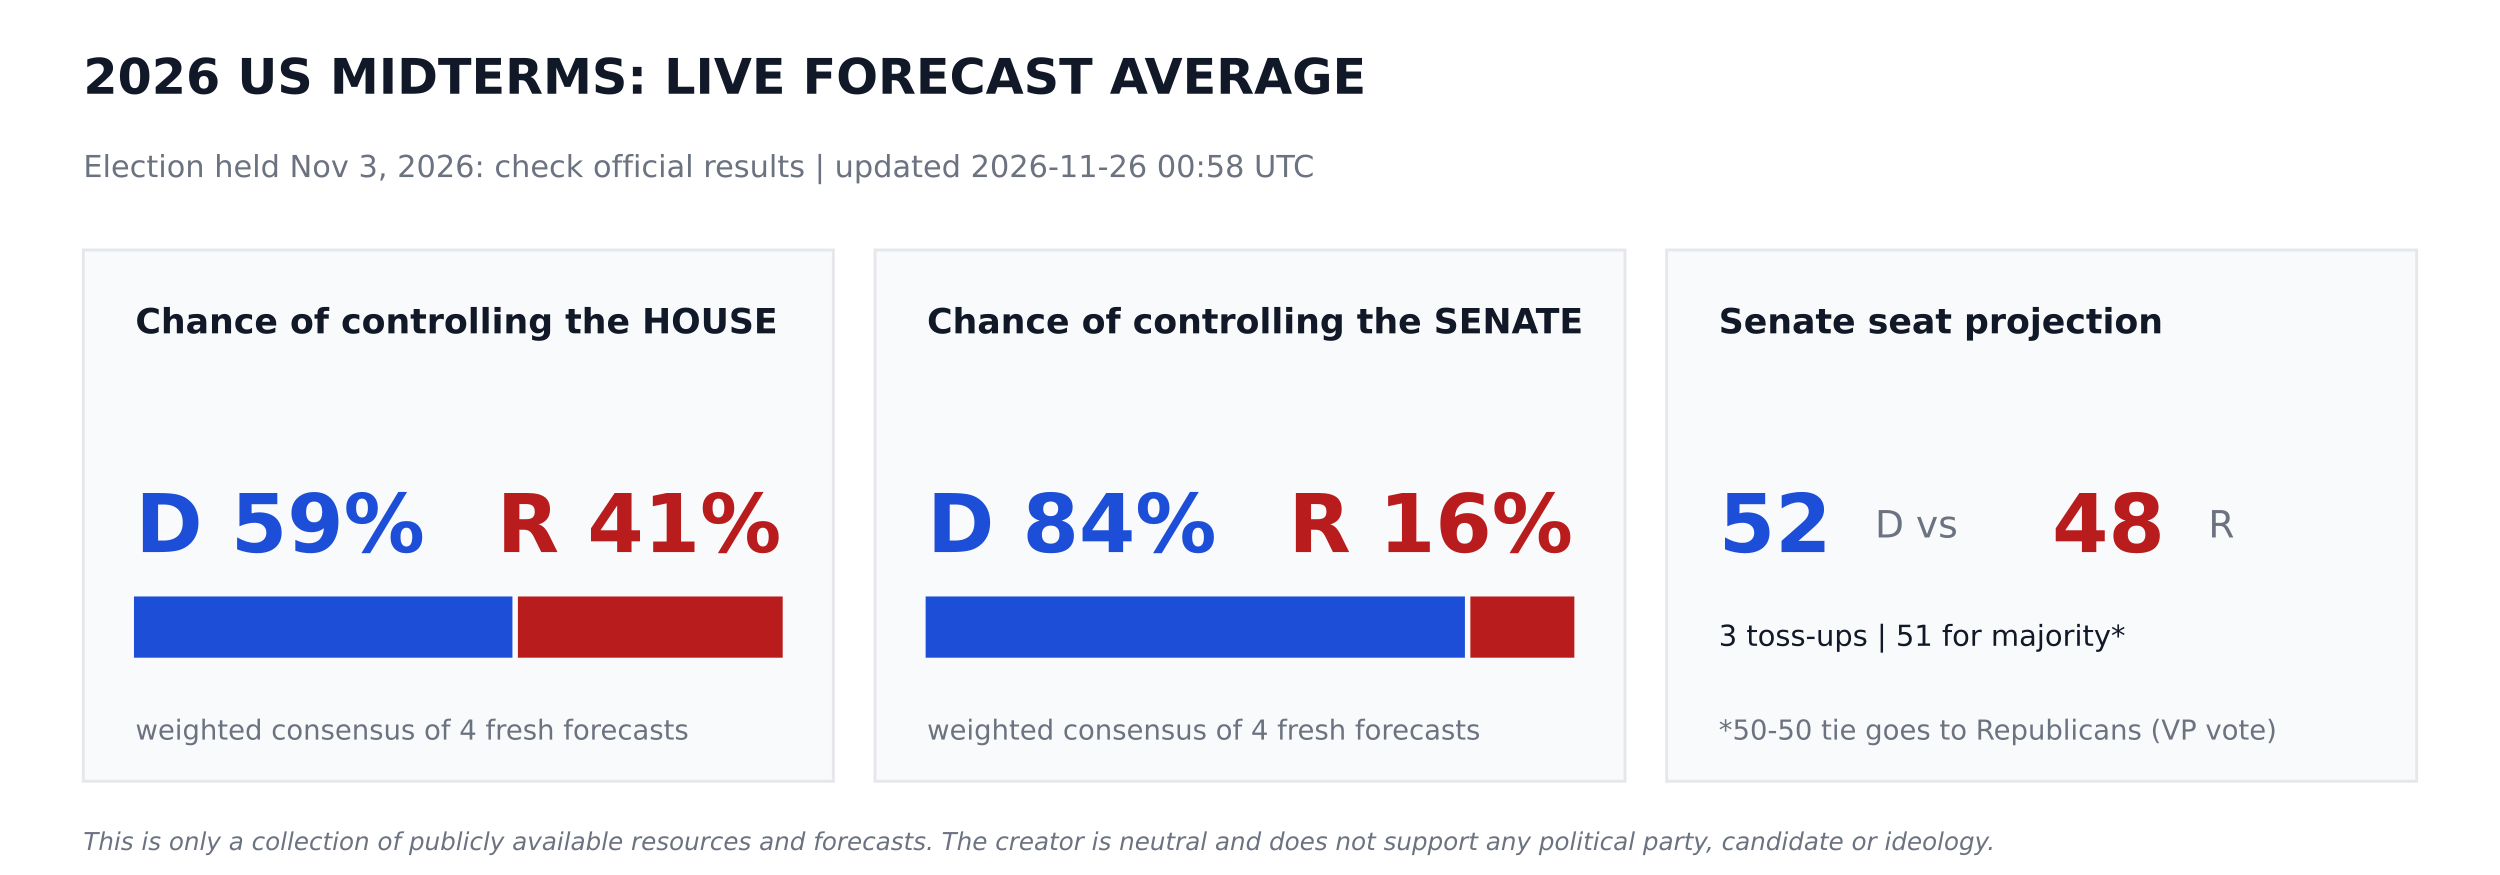
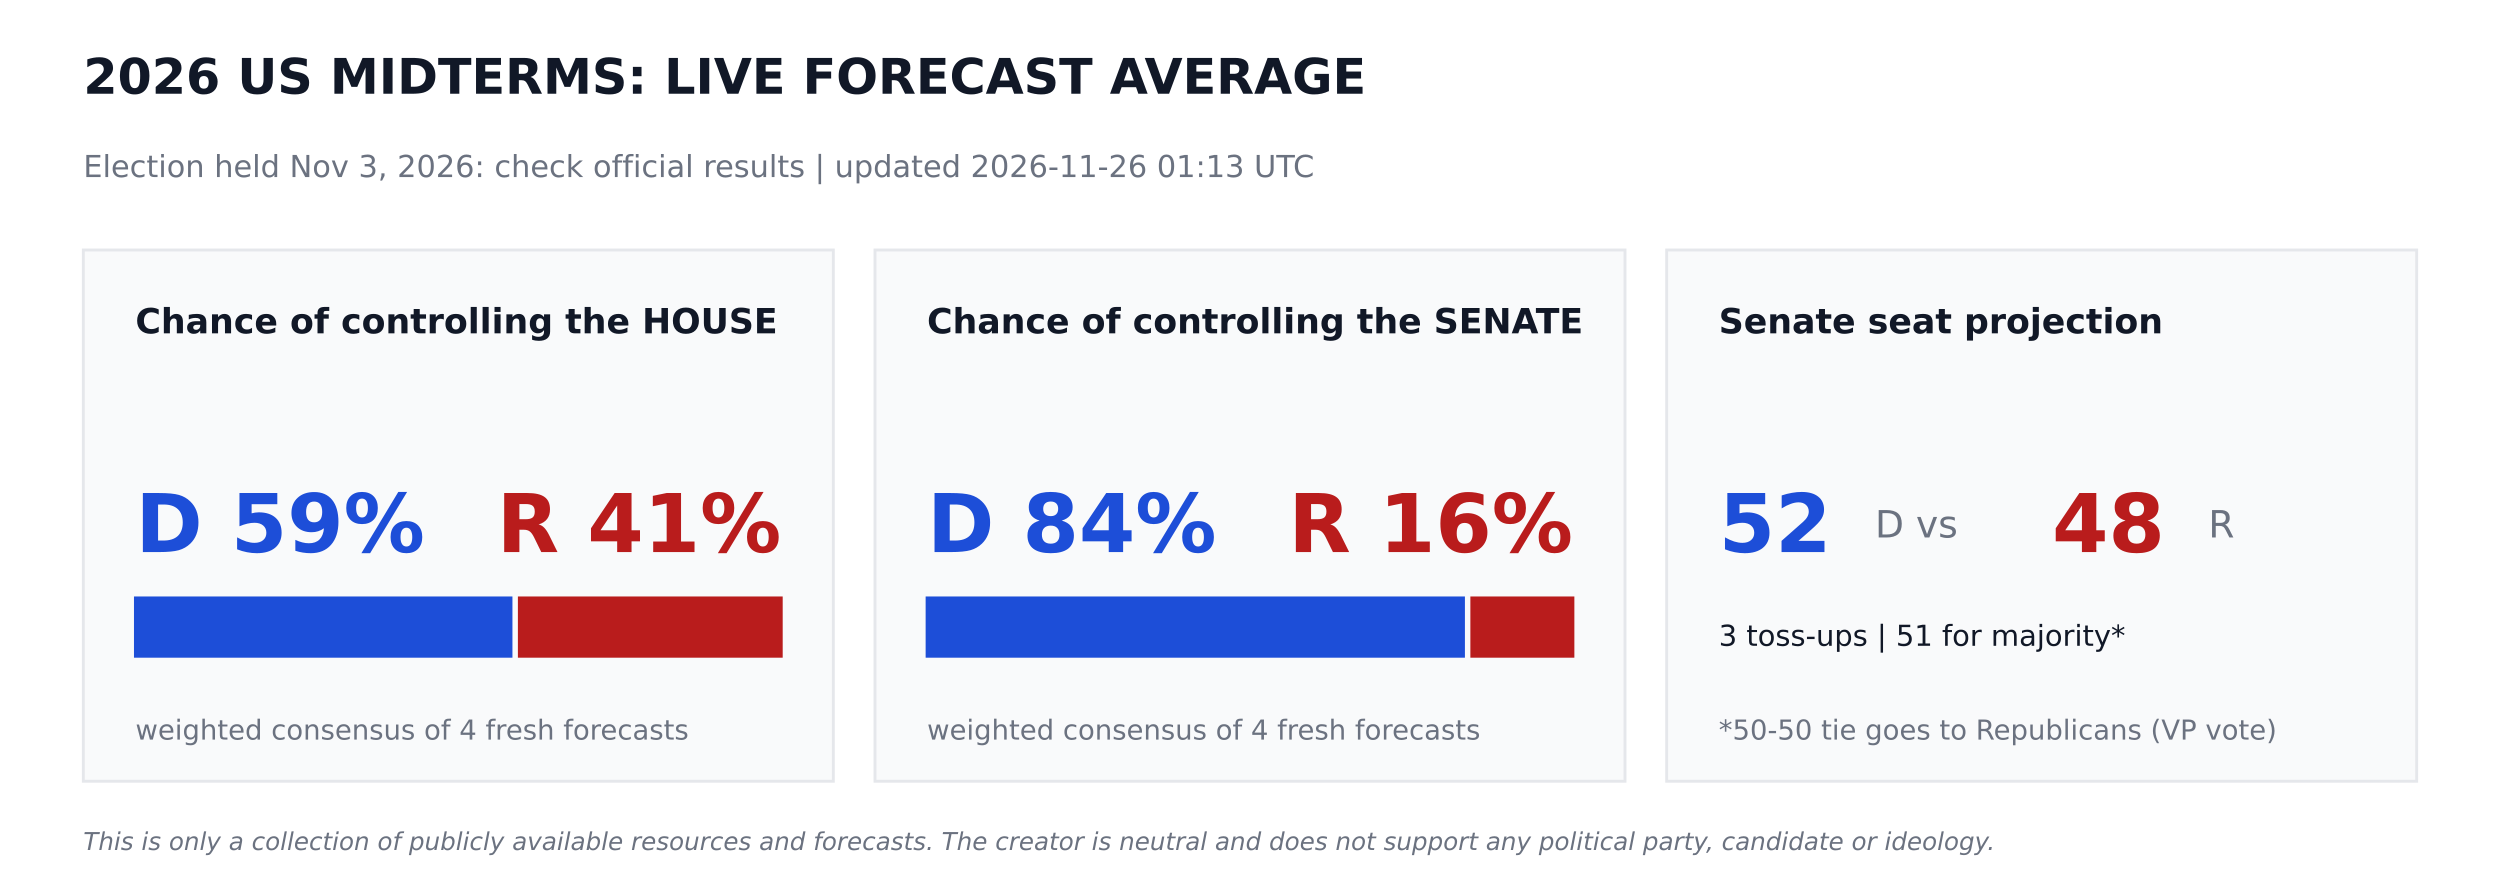
<svg xmlns="http://www.w3.org/2000/svg" width="864pt" height="302.4pt" viewBox="0 0 864 302.4" version="1.1">
  <defs>
    <style type="text/css">*{stroke-linejoin: round; stroke-linecap: butt}</style>
  </defs>
  <g id="figure_1">
    <g id="patch_1">
      <path d="M 0 302.4  L 864 302.4  L 864 0  L 0 0  z " style="fill: #ffffff" />
    </g>
    <g id="axes_1">
      <g id="patch_2">
-         <path d="M 28.8 270  L 288 270  L 288 86.4  L 28.8 86.4  z " clip-path="url(#p817f9cce04)" style="fill: #f9fafb; stroke: #e5e7eb; stroke-linejoin: miter" />
+         <path d="M 28.8 270  L 288 270  L 288 86.4  L 28.8 86.4  z " clip-path="url(#pfb3ad4ac98)" style="fill: #f9fafb; stroke: #e5e7eb; stroke-linejoin: miter" />
      </g>
      <g id="patch_3">
-         <path d="M 46.8 226.8  L 176.602 226.8  L 176.602 206.64  L 46.8 206.64  z " clip-path="url(#p817f9cce04)" style="fill: #1d4ed8; stroke: #1d4ed8; stroke-linejoin: miter" />
+         <path d="M 46.8 226.8  L 176.602 226.8  L 176.602 206.64  L 46.8 206.64  z " clip-path="url(#pfb3ad4ac98)" style="fill: #1d4ed8; stroke: #1d4ed8; stroke-linejoin: miter" />
      </g>
      <g id="patch_4">
-         <path d="M 179.482 226.8  L 270 226.8  L 270 206.64  L 179.482 206.64  z " clip-path="url(#p817f9cce04)" style="fill: #b91c1c; stroke: #b91c1c; stroke-linejoin: miter" />
+         <path d="M 179.482 226.8  L 270 226.8  L 270 206.64  L 179.482 206.64  z " clip-path="url(#pfb3ad4ac98)" style="fill: #b91c1c; stroke: #b91c1c; stroke-linejoin: miter" />
      </g>
      <g id="patch_5">
-         <path d="M 302.4 270  L 561.6 270  L 561.6 86.4  L 302.4 86.4  z " clip-path="url(#p817f9cce04)" style="fill: #f9fafb; stroke: #e5e7eb; stroke-linejoin: miter" />
+         <path d="M 302.4 270  L 561.6 270  L 561.6 86.4  L 302.4 86.4  z " clip-path="url(#pfb3ad4ac98)" style="fill: #f9fafb; stroke: #e5e7eb; stroke-linejoin: miter" />
      </g>
      <g id="patch_6">
-         <path d="M 320.4 226.8  L 505.778 226.8  L 505.778 206.64  L 320.4 206.64  z " clip-path="url(#p817f9cce04)" style="fill: #1d4ed8; stroke: #1d4ed8; stroke-linejoin: miter" />
+         <path d="M 320.4 226.8  L 505.778 226.8  L 505.778 206.64  L 320.4 206.64  z " clip-path="url(#pfb3ad4ac98)" style="fill: #1d4ed8; stroke: #1d4ed8; stroke-linejoin: miter" />
      </g>
      <g id="patch_7">
-         <path d="M 508.658 226.8  L 543.6 226.8  L 543.6 206.64  L 508.658 206.64  z " clip-path="url(#p817f9cce04)" style="fill: #b91c1c; stroke: #b91c1c; stroke-linejoin: miter" />
+         <path d="M 508.658 226.8  L 543.6 226.8  L 543.6 206.64  L 508.658 206.64  z " clip-path="url(#pfb3ad4ac98)" style="fill: #b91c1c; stroke: #b91c1c; stroke-linejoin: miter" />
      </g>
      <g id="patch_8">
-         <path d="M 576 270  L 835.2 270  L 835.2 86.4  L 576 86.4  z " clip-path="url(#p817f9cce04)" style="fill: #f9fafb; stroke: #e5e7eb; stroke-linejoin: miter" />
+         <path d="M 576 270  L 835.2 270  L 835.2 86.4  L 576 86.4  z " clip-path="url(#pfb3ad4ac98)" style="fill: #f9fafb; stroke: #e5e7eb; stroke-linejoin: miter" />
      </g>
      <g id="text_1">
        <text style="font-weight: 700; font-size: 17px; font-family: 'DejaVu Sans'; text-anchor: start; fill: #111827" x="28.8" y="32.4" transform="rotate(-0 28.8 32.4)">2026 US MIDTERMS: LIVE FORECAST AVERAGE</text>
      </g>
      <g id="text_2">
-         <text style="font-size: 10.5px; font-family: 'DejaVu Sans'; text-anchor: start; fill: #6b7280" x="28.8" y="61.2" transform="rotate(-0 28.8 61.2)">Election held Nov 3, 2026: check official results   |   updated 2026-11-26 00:58 UTC</text>
+         <text style="font-size: 10.5px; font-family: 'DejaVu Sans'; text-anchor: start; fill: #6b7280" x="28.8" y="61.2" transform="rotate(-0 28.8 61.2)">Election held Nov 3, 2026: check official results   |   updated 2026-11-26 01:13 UTC</text>
      </g>
      <g id="text_3">
        <text style="font-weight: 700; font-size: 12px; font-family: 'DejaVu Sans'; text-anchor: start; fill: #111827" x="46.8" y="115.2" transform="rotate(-0 46.8 115.2)">Chance of controlling the HOUSE</text>
      </g>
      <g id="text_4">
        <text style="font-weight: 700; font-size: 28px; font-family: 'DejaVu Sans'; text-anchor: start; fill: #1d4ed8" x="46.8" y="190.8" transform="rotate(-0 46.8 190.8)">D 59%</text>
      </g>
      <g id="text_5">
        <text style="font-weight: 700; font-size: 28px; font-family: 'DejaVu Sans'; text-anchor: end; fill: #b91c1c" x="270" y="190.8" transform="rotate(-0 270 190.8)">R 41%</text>
      </g>
      <g id="text_6">
        <text style="font-size: 9.5px; font-family: 'DejaVu Sans'; text-anchor: start; fill: #6b7280" x="46.8" y="255.6" transform="rotate(-0 46.8 255.6)">weighted consensus of 4 fresh forecasts</text>
      </g>
      <g id="text_7">
        <text style="font-weight: 700; font-size: 12px; font-family: 'DejaVu Sans'; text-anchor: start; fill: #111827" x="320.4" y="115.2" transform="rotate(-0 320.4 115.2)">Chance of controlling the SENATE</text>
      </g>
      <g id="text_8">
        <text style="font-weight: 700; font-size: 28px; font-family: 'DejaVu Sans'; text-anchor: start; fill: #1d4ed8" x="320.4" y="190.8" transform="rotate(-0 320.4 190.8)">D 84%</text>
      </g>
      <g id="text_9">
        <text style="font-weight: 700; font-size: 28px; font-family: 'DejaVu Sans'; text-anchor: end; fill: #b91c1c" x="543.6" y="190.8" transform="rotate(-0 543.6 190.8)">R 16%</text>
      </g>
      <g id="text_10">
        <text style="font-size: 9.5px; font-family: 'DejaVu Sans'; text-anchor: start; fill: #6b7280" x="320.4" y="255.6" transform="rotate(-0 320.4 255.6)">weighted consensus of 4 fresh forecasts</text>
      </g>
      <g id="text_11">
        <text style="font-weight: 700; font-size: 12px; font-family: 'DejaVu Sans'; text-anchor: start; fill: #111827" x="594" y="115.2" transform="rotate(-0 594 115.2)">Senate seat projection</text>
      </g>
      <g id="text_12">
        <text style="font-weight: 700; font-size: 28px; font-family: 'DejaVu Sans'; text-anchor: start; fill: #1d4ed8" x="594" y="190.8" transform="rotate(-0 594 190.8)">52</text>
      </g>
      <g id="text_13">
        <text style="font-size: 13px; font-family: 'DejaVu Sans'; text-anchor: start; fill: #6b7280" x="648" y="185.76" transform="rotate(-0 648 185.76)">D  vs</text>
      </g>
      <g id="text_14">
        <text style="font-weight: 700; font-size: 28px; font-family: 'DejaVu Sans'; text-anchor: start; fill: #b91c1c" x="709.2" y="190.8" transform="rotate(-0 709.2 190.8)">48</text>
      </g>
      <g id="text_15">
        <text style="font-size: 13px; font-family: 'DejaVu Sans'; text-anchor: start; fill: #6b7280" x="763.2" y="185.76" transform="rotate(-0 763.2 185.76)">R</text>
      </g>
      <g id="text_16">
        <text style="font-size: 10px; font-family: 'DejaVu Sans'; text-anchor: start; fill: #111827" x="594" y="223.2" transform="rotate(-0 594 223.2)">3 toss-ups  |  51 for majority*</text>
      </g>
      <g id="text_17">
        <text style="font-size: 9.5px; font-family: 'DejaVu Sans'; text-anchor: start; fill: #6b7280" x="594" y="255.6" transform="rotate(-0 594 255.6)">*50-50 tie goes to Republicans (VP vote)</text>
      </g>
      <g id="text_18">
        <text style="font-style: italic; font-size: 8.5px; font-family: 'DejaVu Sans'; text-anchor: start; fill: #6b7280" x="28.8" y="293.76" transform="rotate(-0 28.8 293.76)">This is only a collection of publicly available resources and forecasts. The creator is neutral and does not support any political party, candidate or ideology.</text>
      </g>
    </g>
  </g>
  <defs>
-     <clipPath id="p817f9cce04">
+     <clipPath id="pfb3ad4ac98">
      <rect x="0" y="0" width="864" height="302.4" />
    </clipPath>
  </defs>
</svg>
